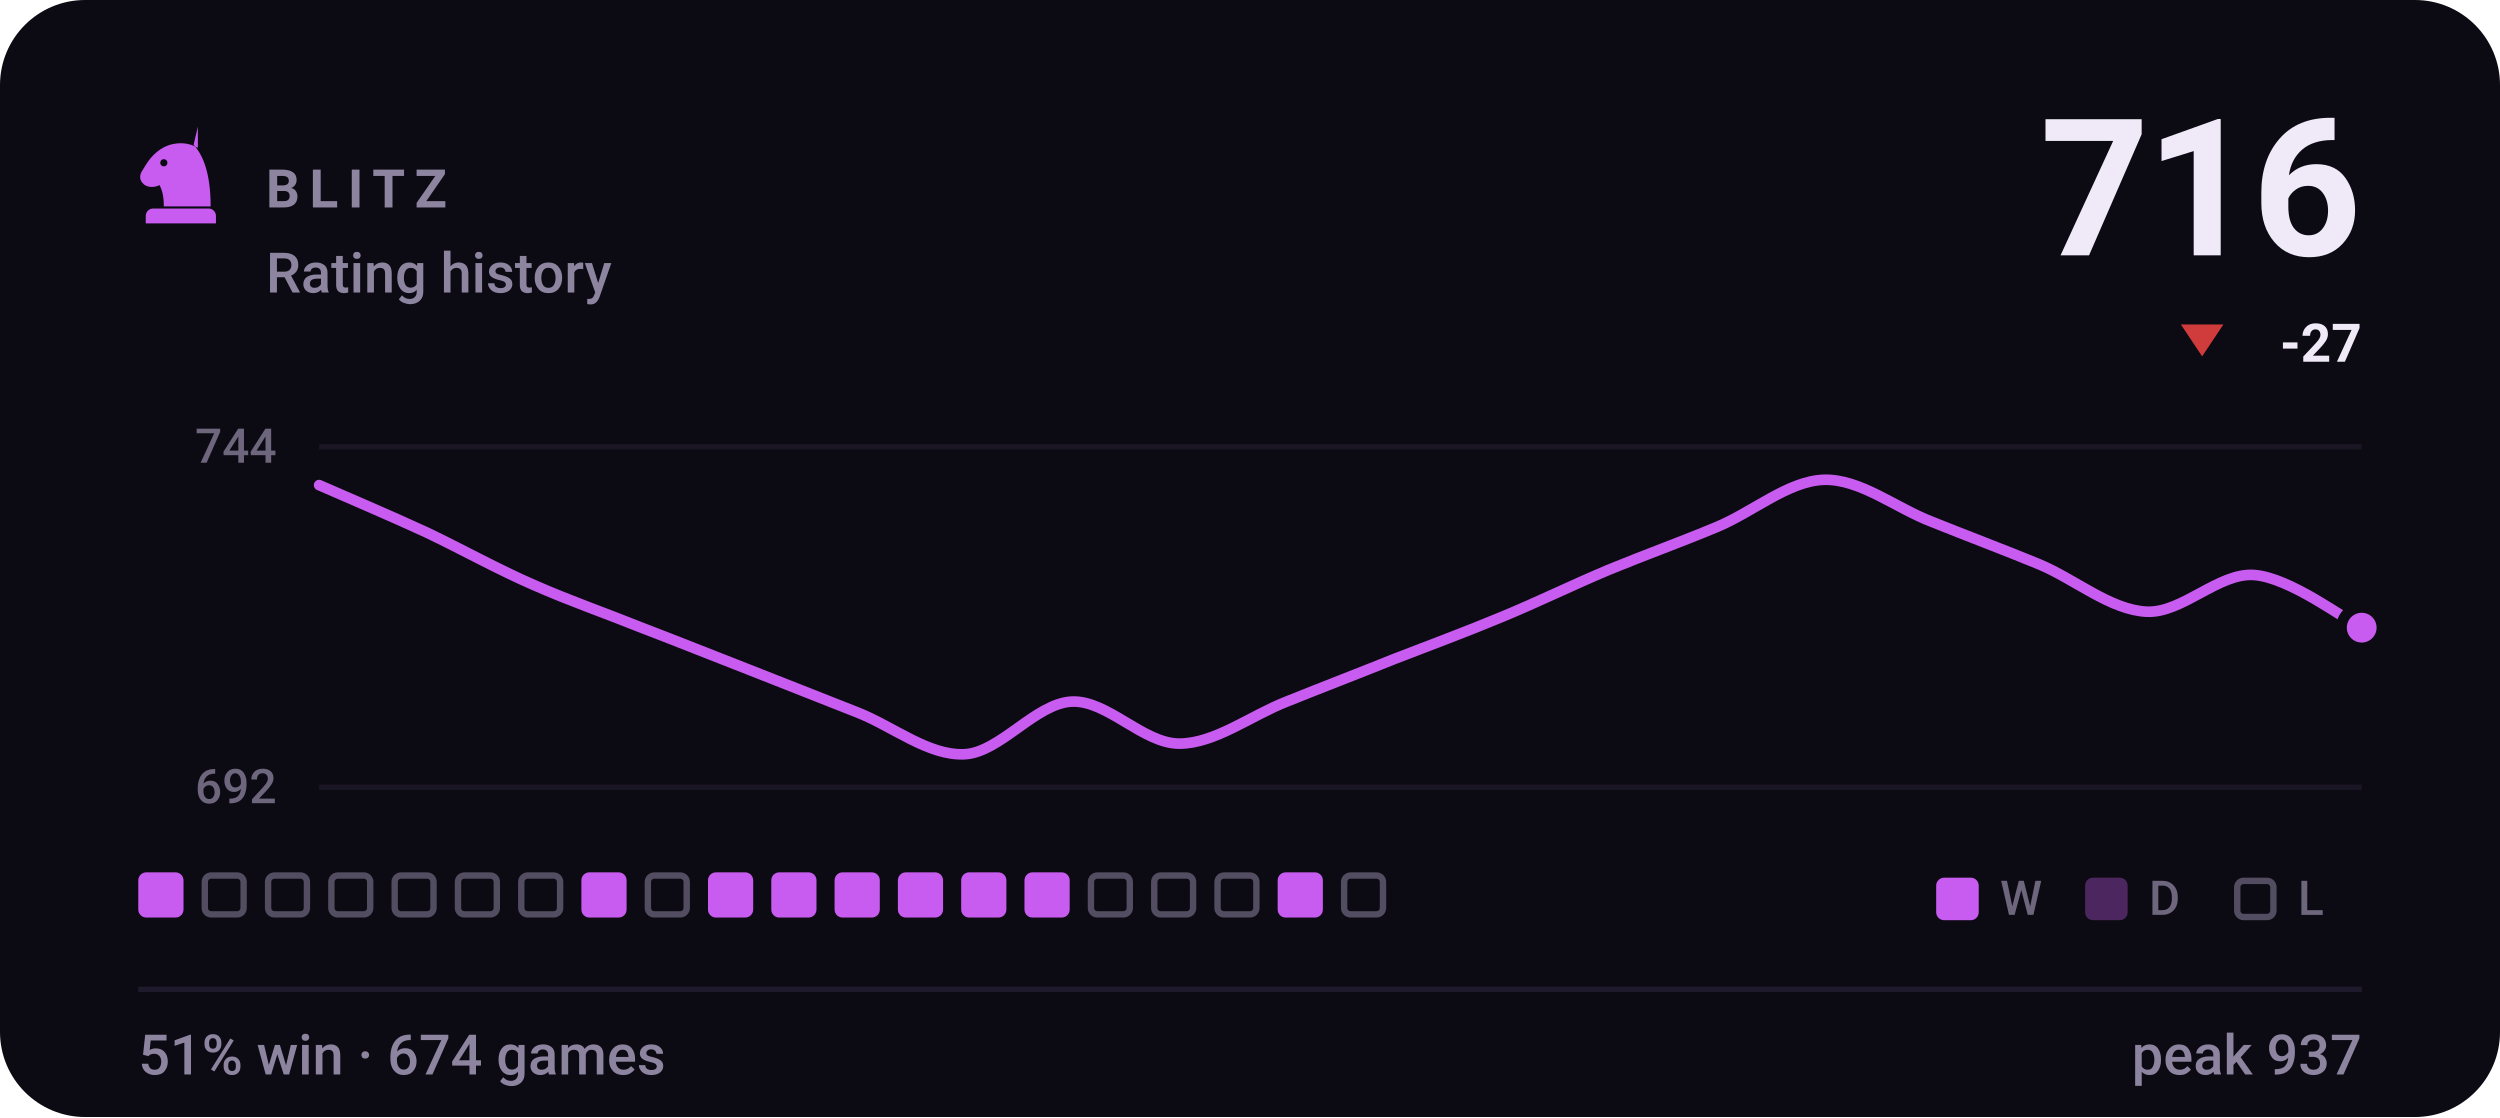
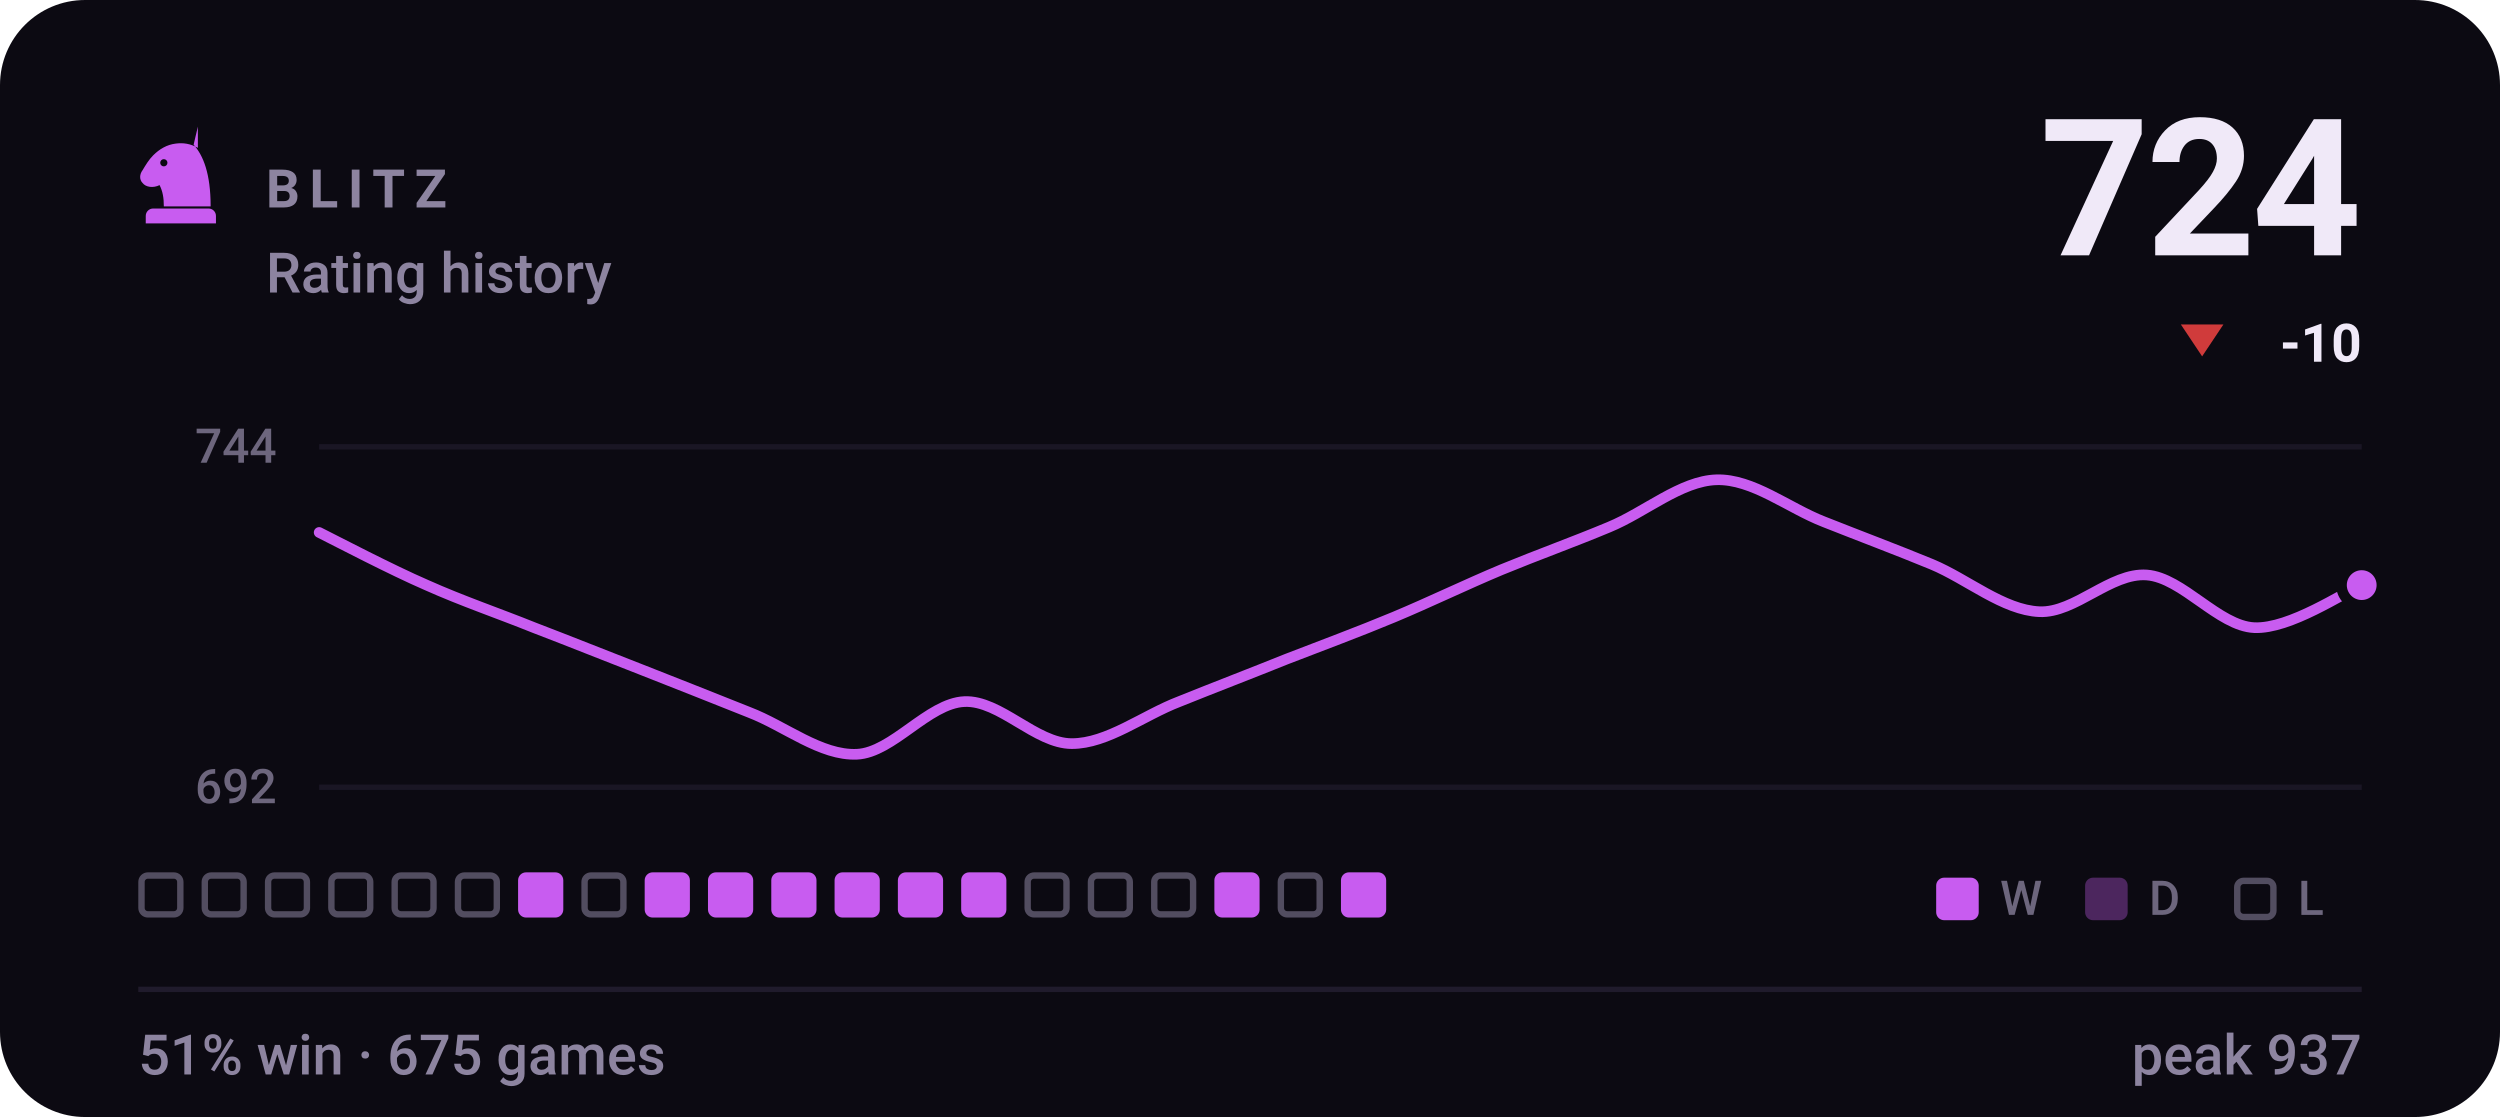
- <svg xmlns="http://www.w3.org/2000/svg" viewBox="0 0 470 210" width="470" height="210" role="img" aria-label="BLITZ rating history, currently 716, 51% win rate over 674 games">
+ <svg xmlns="http://www.w3.org/2000/svg" viewBox="0 0 470 210" width="470" height="210" role="img" aria-label="BLITZ rating history, currently 724, 51% win rate over 675 games">
  <style>svg{font-family:-apple-system,BlinkMacSystemFont,'Segoe UI',Roboto,'Helvetica Neue',Arial,sans-serif}text{fill:#f0e9f8;white-space:pre}.bg{fill:#0c0a12}.acc{fill:#c85cf0}.win{fill:#1baf7a}.draw{fill:#8b8f96}.loss{fill:#d03b3b}.lbl{font-size:10px;font-weight:600;letter-spacing:.18em;fill:#8d84a0}.cap{font-size:10.5px;font-weight:500;fill:#8d84a0}.num{font-family:-apple-system,BlinkMacSystemFont,'Segoe UI',Roboto,'Helvetica Neue',Arial,sans-serif;font-weight:700;letter-spacing:-.02em}.tick{font-size:9px;font-weight:500;fill:#8d84a0;opacity:.75}.dl{font-size:10px;font-weight:600}.rule{stroke:#201b2c;stroke-width:1;fill:none}.grid{stroke:#201b2c;stroke-width:1;fill:none;opacity:.7}.ln{fill:none;stroke:#c85cf0;stroke-width:2;stroke-linecap:round;stroke-linejoin:round}.ring{stroke:#0c0a12;stroke-width:2}.hollow{fill:none;stroke-width:1.5}.sq{fill:#f0e9f8;opacity:.035}</style>
  <rect class="bg" width="470" height="210" rx="16" />
  <g class="acc" transform="translate(24.0,22.8) scale(0.2)">
    <path fill-rule="evenodd" d="M66 5l-4 17c9 10 16 27 16 58H34c0-8-1-14-4-20-6 3-13 2-16-2-3-3-3-8 0-12 3-5 6-10 10-14 6-6 13-10 21-11 7-1 14 0 21 4zM37.4 39a3.4 3.4 0 1 0-6.8 0 3.4 3.4 0 1 0 6.8 0zM24 82h52c3.9 0 7 3.1 7 7v7H17v-7c0-3.9 3.1-7 7-7z" />
  </g>
  <text class="lbl" x="50" y="39">BLITZ</text>
  <text class="cap" x="50" y="55">Rating history</text>
-   <text class="num" x="444" y="48" text-anchor="end" style="font-size:36px">716</text>
+   <text class="num" x="444" y="48" text-anchor="end" style="font-size:36px">724</text>
  <path fill="#d03b3b" d="M414 67L418 61H410Z" />
-   <text class="dl" x="444" y="68" text-anchor="end" fill="#d03b3b">-27</text>
+   <text class="dl" x="444" y="68" text-anchor="end" fill="#d03b3b">-10</text>
  <line class="grid" x1="60" y1="84" x2="444" y2="84" />
  <line class="grid" x1="60" y1="148" x2="444" y2="148" />
  <text class="tick" x="52" y="87" text-anchor="end">744</text>
  <text class="tick" x="52" y="151" text-anchor="end">692</text>
-   <path class="ln" d="M60.0 91.2C63.4 92.7 73.5 97.0 80.2 100.1C86.9 103.3 93.7 107.1 100.4 110.0C107.2 113.0 113.9 115.3 120.6 118.0C127.4 120.6 134.1 123.3 140.8 125.9C147.6 128.6 154.3 131.2 161.1 133.9C167.8 136.5 174.5 142.1 181.3 141.8C188.0 141.5 194.7 132.2 201.5 131.9C208.2 131.6 214.9 139.8 221.7 139.8C228.4 139.8 235.2 134.5 241.9 131.9C248.6 129.2 255.4 126.6 262.1 123.9C268.8 121.3 275.6 118.8 282.3 116.0C289.1 113.2 295.8 109.9 302.5 107.1C309.3 104.3 316.0 101.9 322.7 99.1C329.5 96.3 336.2 90.4 342.9 90.2C349.7 90.0 356.4 95.5 363.2 98.1C369.9 100.8 376.6 103.3 383.4 106.1C390.1 108.9 396.8 114.7 403.6 115.0C410.3 115.3 417.1 107.6 423.8 108.1C430.5 108.6 440.6 116.3 444.0 118.0" />
-   <circle class="acc ring" cx="444.0" cy="118.0" r="3.8" />
-   <rect x="26.0" y="164" width="8.5" height="8.5" rx="1.5" fill="#c85cf0" />
+   <path class="ln" d="M60.0 100.1C63.4 101.8 73.5 107.1 80.2 110.0C86.9 113.0 93.7 115.3 100.4 118.0C107.2 120.6 113.9 123.3 120.6 125.9C127.4 128.6 134.1 131.2 140.8 133.9C147.6 136.5 154.3 142.1 161.1 141.8C167.8 141.5 174.5 132.2 181.3 131.9C188.0 131.6 194.7 139.8 201.5 139.8C208.2 139.8 214.9 134.5 221.7 131.9C228.4 129.2 235.2 126.6 241.9 123.9C248.6 121.3 255.4 118.8 262.1 116.0C268.8 113.2 275.6 109.9 282.3 107.1C289.1 104.3 295.8 101.9 302.5 99.1C309.3 96.3 316.0 90.4 322.7 90.2C329.5 90.0 336.2 95.5 342.9 98.1C349.7 100.8 356.4 103.3 363.2 106.1C369.9 108.9 376.6 114.7 383.4 115.0C390.1 115.3 396.8 107.6 403.6 108.1C410.3 108.6 417.1 117.7 423.8 118.0C430.5 118.3 440.6 111.4 444.0 110.0" />
+   <circle class="acc ring" cx="444.0" cy="110.0" r="3.8" />
+   <rect x="26.6" y="164.6" width="7.3" height="7.3" rx="1.2" fill="none" stroke="#8d84a0" stroke-width="1.2" opacity=".55" />
  <rect x="38.5" y="164.6" width="7.3" height="7.3" rx="1.2" fill="none" stroke="#8d84a0" stroke-width="1.2" opacity=".55" />
  <rect x="50.4" y="164.6" width="7.3" height="7.3" rx="1.2" fill="none" stroke="#8d84a0" stroke-width="1.2" opacity=".55" />
  <rect x="62.3" y="164.6" width="7.3" height="7.3" rx="1.2" fill="none" stroke="#8d84a0" stroke-width="1.2" opacity=".55" />
  <rect x="74.2" y="164.6" width="7.3" height="7.3" rx="1.2" fill="none" stroke="#8d84a0" stroke-width="1.2" opacity=".55" />
  <rect x="86.1" y="164.6" width="7.3" height="7.3" rx="1.2" fill="none" stroke="#8d84a0" stroke-width="1.2" opacity=".55" />
-   <rect x="98.0" y="164.6" width="7.3" height="7.3" rx="1.2" fill="none" stroke="#8d84a0" stroke-width="1.2" opacity=".55" />
-   <rect x="109.3" y="164" width="8.5" height="8.5" rx="1.5" fill="#c85cf0" />
-   <rect x="121.8" y="164.6" width="7.3" height="7.3" rx="1.2" fill="none" stroke="#8d84a0" stroke-width="1.2" opacity=".55" />
+   <rect x="97.4" y="164" width="8.5" height="8.5" rx="1.5" fill="#c85cf0" />
+   <rect x="109.9" y="164.6" width="7.3" height="7.3" rx="1.2" fill="none" stroke="#8d84a0" stroke-width="1.2" opacity=".55" />
+   <rect x="121.2" y="164" width="8.5" height="8.5" rx="1.5" fill="#c85cf0" />
  <rect x="133.1" y="164" width="8.5" height="8.5" rx="1.5" fill="#c85cf0" />
  <rect x="145.0" y="164" width="8.5" height="8.5" rx="1.5" fill="#c85cf0" />
  <rect x="156.9" y="164" width="8.5" height="8.5" rx="1.5" fill="#c85cf0" />
  <rect x="168.8" y="164" width="8.5" height="8.5" rx="1.5" fill="#c85cf0" />
  <rect x="180.7" y="164" width="8.5" height="8.5" rx="1.5" fill="#c85cf0" />
-   <rect x="192.6" y="164" width="8.5" height="8.5" rx="1.5" fill="#c85cf0" />
+   <rect x="193.2" y="164.6" width="7.3" height="7.3" rx="1.2" fill="none" stroke="#8d84a0" stroke-width="1.2" opacity=".55" />
  <rect x="205.1" y="164.6" width="7.3" height="7.3" rx="1.2" fill="none" stroke="#8d84a0" stroke-width="1.2" opacity=".55" />
  <rect x="217.0" y="164.6" width="7.3" height="7.3" rx="1.2" fill="none" stroke="#8d84a0" stroke-width="1.2" opacity=".55" />
-   <rect x="228.9" y="164.6" width="7.3" height="7.3" rx="1.2" fill="none" stroke="#8d84a0" stroke-width="1.2" opacity=".55" />
-   <rect x="240.2" y="164" width="8.5" height="8.5" rx="1.5" fill="#c85cf0" />
-   <rect x="252.7" y="164.6" width="7.3" height="7.3" rx="1.2" fill="none" stroke="#8d84a0" stroke-width="1.2" opacity=".55" />
+   <rect x="228.3" y="164" width="8.5" height="8.5" rx="1.5" fill="#c85cf0" />
+   <rect x="240.8" y="164.6" width="7.3" height="7.3" rx="1.2" fill="none" stroke="#8d84a0" stroke-width="1.2" opacity=".55" />
+   <rect x="252.1" y="164" width="8.5" height="8.5" rx="1.5" fill="#c85cf0" />
  <rect x="364" y="165" width="8" height="8" rx="1.5" fill="#c85cf0" />
  <text class="tick" x="376" y="172">W</text>
  <rect x="392" y="165" width="8" height="8" rx="1.5" fill="#c85cf0" opacity=".34" />
  <text class="tick" x="404" y="172">D</text>
  <rect x="420.6" y="165.6" width="6.8" height="6.8" rx="1.2" fill="none" stroke="#8d84a0" stroke-width="1.2" opacity=".55" />
  <text class="tick" x="432" y="172">L</text>
  <line class="rule" x1="26" y1="186" x2="444" y2="186" />
-   <text class="cap" x="26" y="202">51% win · 674 games</text>
+   <text class="cap" x="26" y="202">51% win · 675 games</text>
  <text class="cap" x="444" y="202" text-anchor="end">peak 937</text>
</svg>
